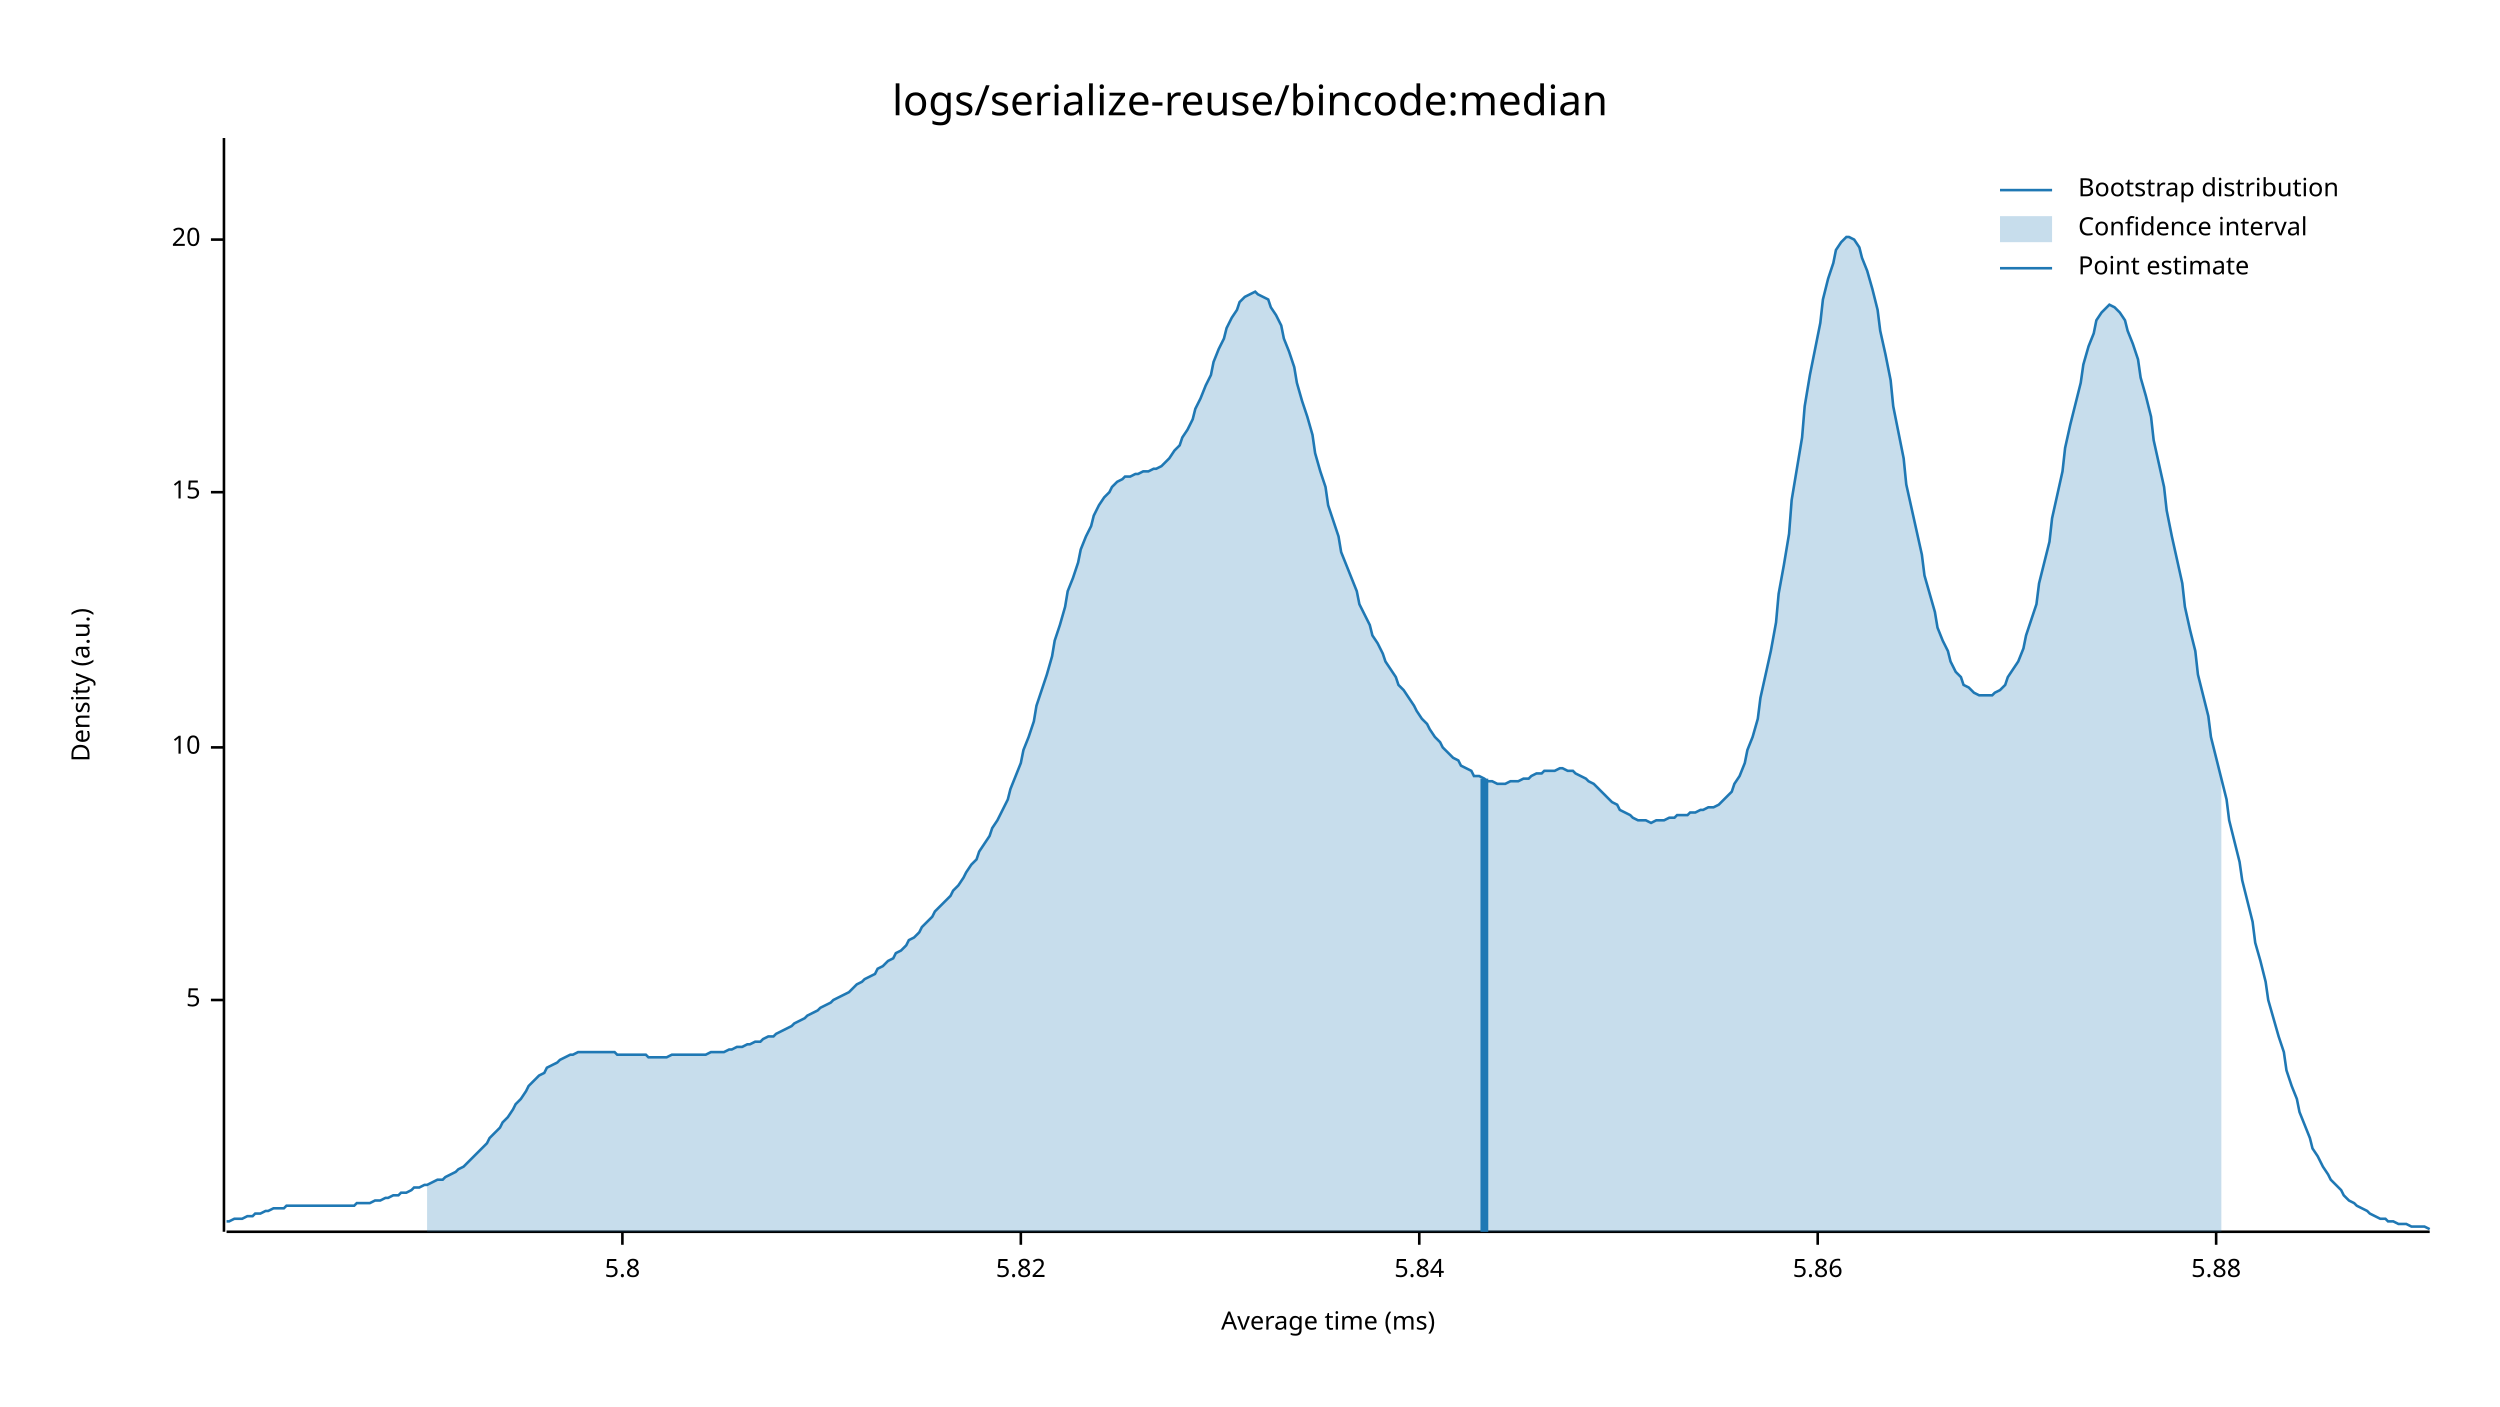
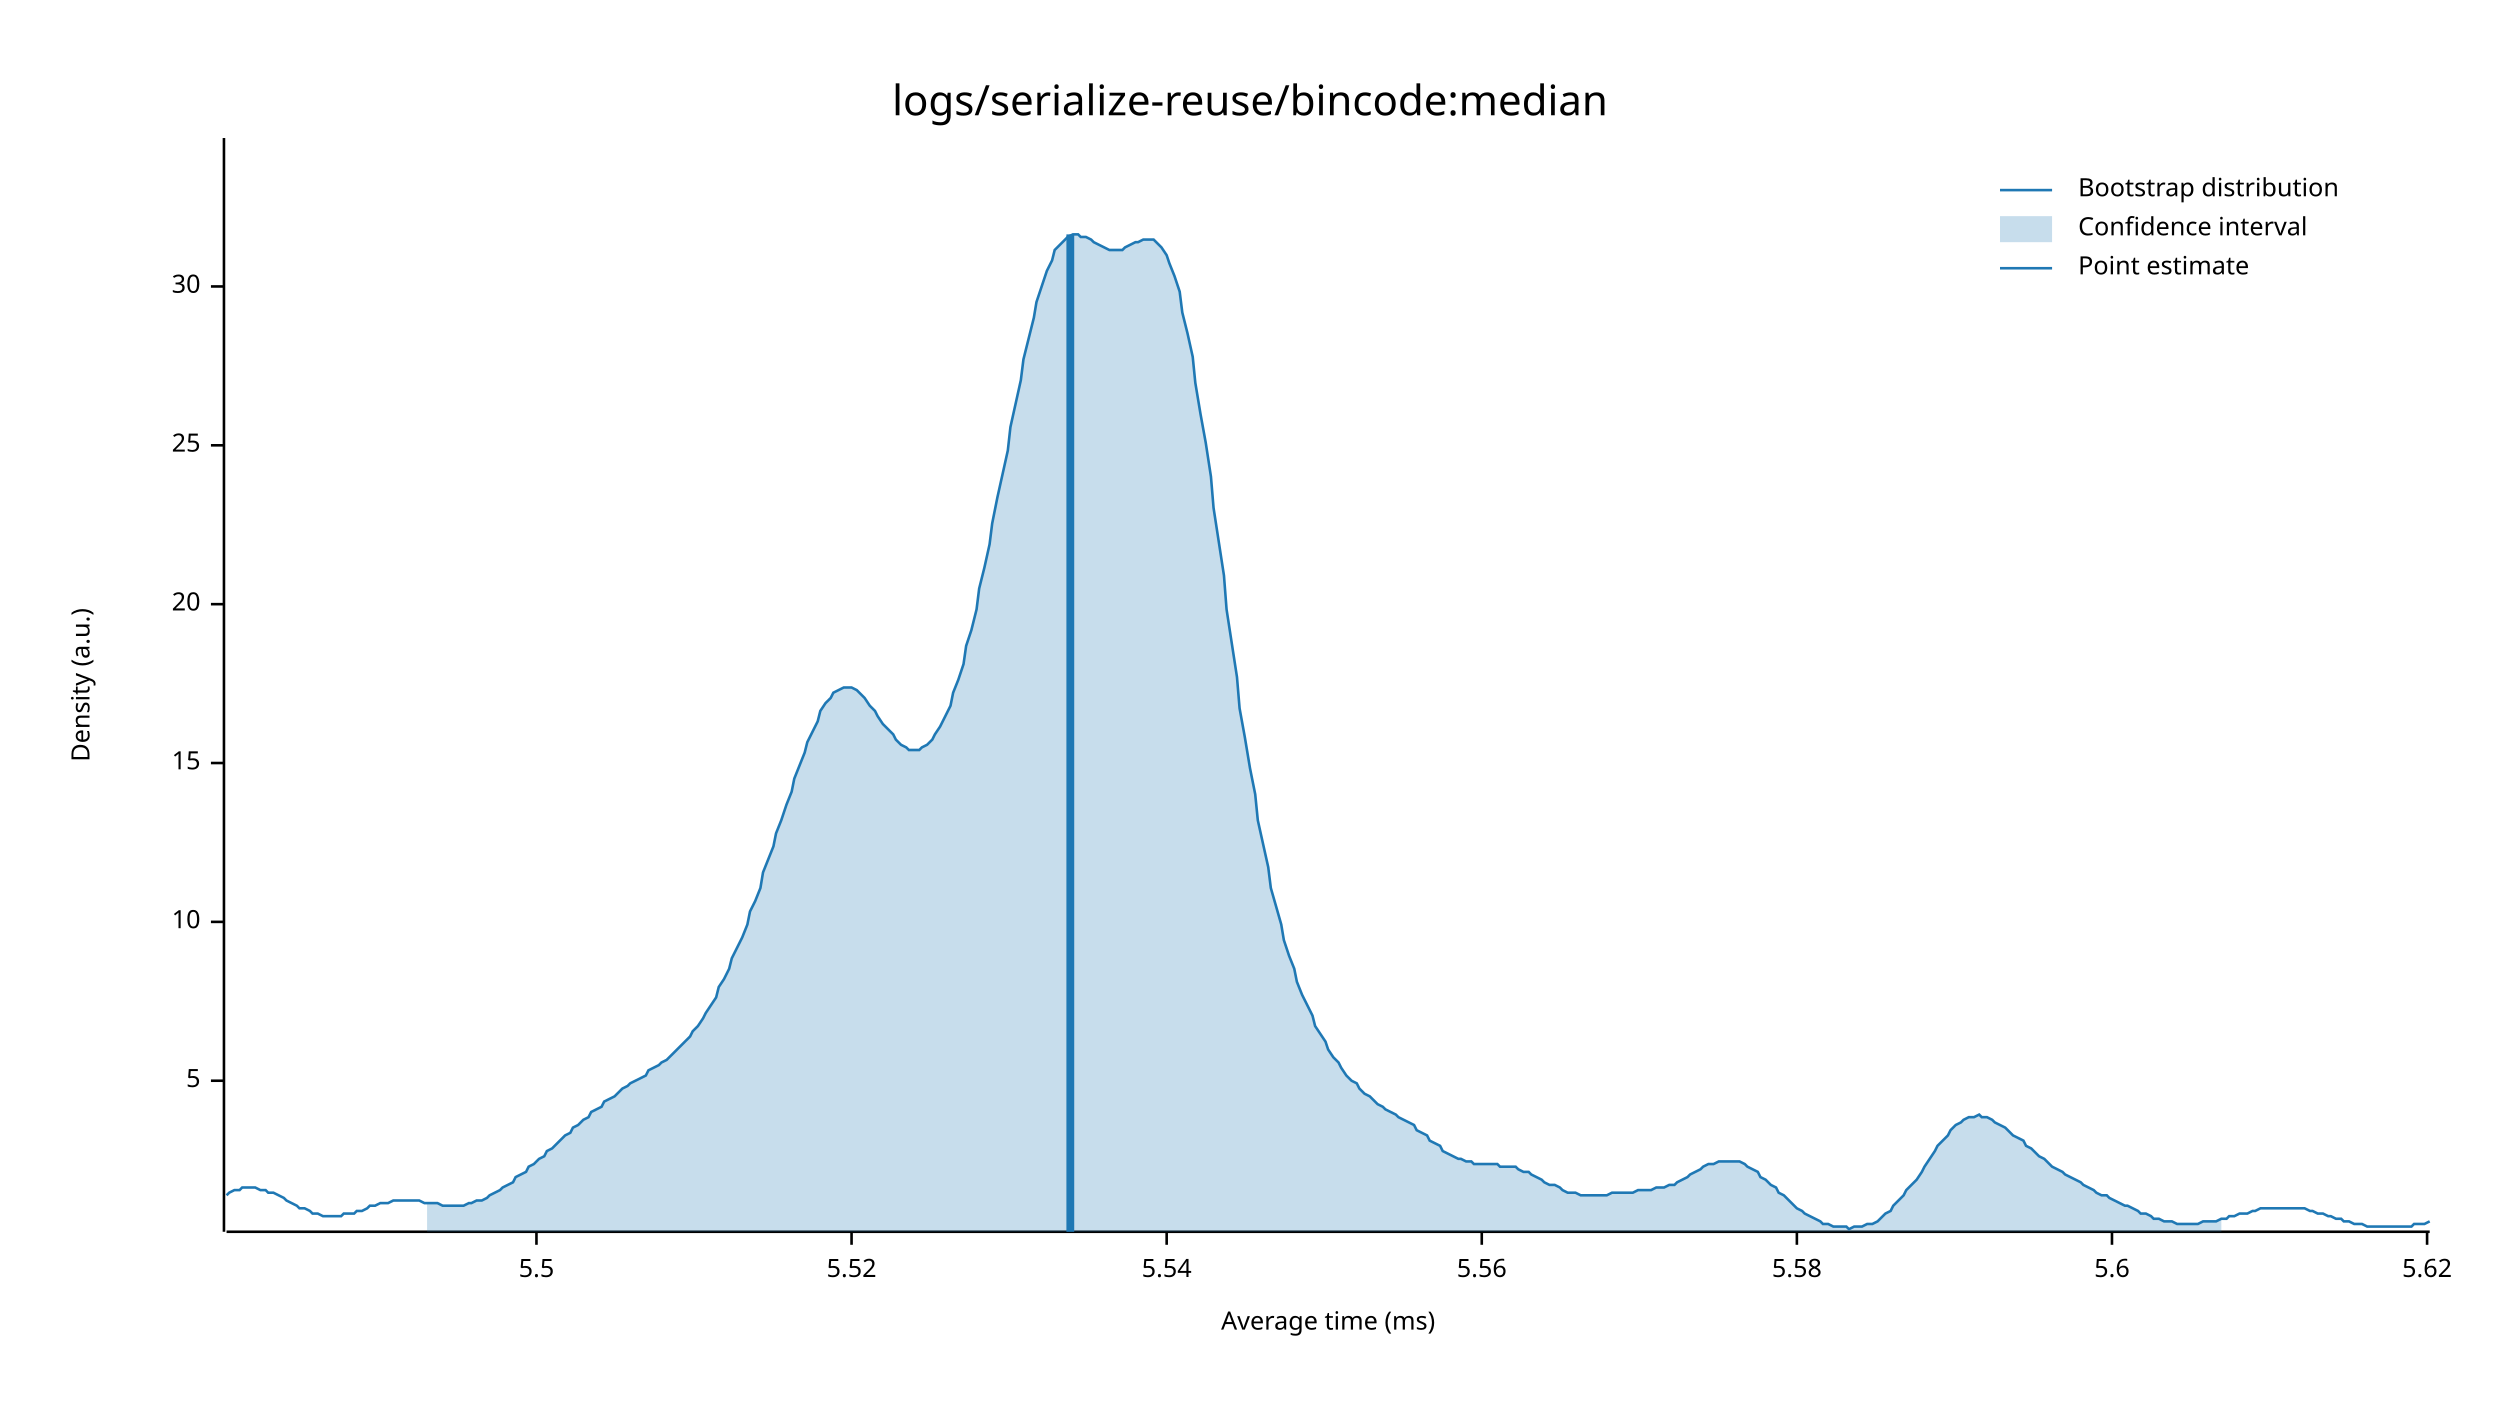
<svg xmlns="http://www.w3.org/2000/svg" width="960" height="540" viewBox="0 0 960 540">
  <text x="480" y="32" dy="0.76em" text-anchor="middle" font-family="sans-serif" font-size="16.129" opacity="1" fill="#000000">
logs/serialize-reuse/bincode:median
</text>
  <text x="27" y="263" dy="0.76em" text-anchor="middle" font-family="sans-serif" font-size="9.677" opacity="1" fill="#000000" transform="rotate(270, 27, 263)">
Density (a.u.)
</text>
  <text x="510" y="513" dy="-0.5ex" text-anchor="middle" font-family="sans-serif" font-size="9.677" opacity="1" fill="#000000">
Average time (ms)
</text>
  <polyline fill="none" opacity="1" stroke="#000000" stroke-width="1" points="86,53 86,473 " />
-   <text x="77" y="384" dy="0.5ex" text-anchor="end" font-family="sans-serif" font-size="9.677" opacity="1" fill="#000000">
+   <text x="77" y="415" dy="0.5ex" text-anchor="end" font-family="sans-serif" font-size="9.677" opacity="1" fill="#000000">
5
</text>
-   <polyline fill="none" opacity="1" stroke="#000000" stroke-width="1" points="81,384 86,384 " />
-   <text x="77" y="287" dy="0.5ex" text-anchor="end" font-family="sans-serif" font-size="9.677" opacity="1" fill="#000000">
+   <polyline fill="none" opacity="1" stroke="#000000" stroke-width="1" points="81,415 86,415 " />
+   <text x="77" y="354" dy="0.5ex" text-anchor="end" font-family="sans-serif" font-size="9.677" opacity="1" fill="#000000">
10
</text>
-   <polyline fill="none" opacity="1" stroke="#000000" stroke-width="1" points="81,287 86,287 " />
-   <text x="77" y="189" dy="0.5ex" text-anchor="end" font-family="sans-serif" font-size="9.677" opacity="1" fill="#000000">
+   <polyline fill="none" opacity="1" stroke="#000000" stroke-width="1" points="81,354 86,354 " />
+   <text x="77" y="293" dy="0.5ex" text-anchor="end" font-family="sans-serif" font-size="9.677" opacity="1" fill="#000000">
15
</text>
-   <polyline fill="none" opacity="1" stroke="#000000" stroke-width="1" points="81,189 86,189 " />
-   <text x="77" y="92" dy="0.5ex" text-anchor="end" font-family="sans-serif" font-size="9.677" opacity="1" fill="#000000">
+   <polyline fill="none" opacity="1" stroke="#000000" stroke-width="1" points="81,293 86,293 " />
+   <text x="77" y="232" dy="0.5ex" text-anchor="end" font-family="sans-serif" font-size="9.677" opacity="1" fill="#000000">
20
</text>
-   <polyline fill="none" opacity="1" stroke="#000000" stroke-width="1" points="81,92 86,92 " />
+   <polyline fill="none" opacity="1" stroke="#000000" stroke-width="1" points="81,232 86,232 " />
+   <text x="77" y="171" dy="0.5ex" text-anchor="end" font-family="sans-serif" font-size="9.677" opacity="1" fill="#000000">
+ 25
+ </text>
+   <polyline fill="none" opacity="1" stroke="#000000" stroke-width="1" points="81,171 86,171 " />
+   <text x="77" y="110" dy="0.5ex" text-anchor="end" font-family="sans-serif" font-size="9.677" opacity="1" fill="#000000">
+ 30
+ </text>
+   <polyline fill="none" opacity="1" stroke="#000000" stroke-width="1" points="81,110 86,110 " />
  <polyline fill="none" opacity="1" stroke="#000000" stroke-width="1" points="87,473 933,473 " />
-   <text x="239" y="483" dy="0.76em" text-anchor="middle" font-family="sans-serif" font-size="9.677" opacity="1" fill="#000000">
- 5.8
+   <text x="206" y="483" dy="0.76em" text-anchor="middle" font-family="sans-serif" font-size="9.677" opacity="1" fill="#000000">
+ 5.5
</text>
-   <polyline fill="none" opacity="1" stroke="#000000" stroke-width="1" points="239,473 239,478 " />
-   <text x="392" y="483" dy="0.76em" text-anchor="middle" font-family="sans-serif" font-size="9.677" opacity="1" fill="#000000">
- 5.82
+   <polyline fill="none" opacity="1" stroke="#000000" stroke-width="1" points="206,473 206,478 " />
+   <text x="327" y="483" dy="0.76em" text-anchor="middle" font-family="sans-serif" font-size="9.677" opacity="1" fill="#000000">
+ 5.52
</text>
-   <polyline fill="none" opacity="1" stroke="#000000" stroke-width="1" points="392,473 392,478 " />
-   <text x="545" y="483" dy="0.76em" text-anchor="middle" font-family="sans-serif" font-size="9.677" opacity="1" fill="#000000">
- 5.84
+   <polyline fill="none" opacity="1" stroke="#000000" stroke-width="1" points="327,473 327,478 " />
+   <text x="448" y="483" dy="0.76em" text-anchor="middle" font-family="sans-serif" font-size="9.677" opacity="1" fill="#000000">
+ 5.54
</text>
-   <polyline fill="none" opacity="1" stroke="#000000" stroke-width="1" points="545,473 545,478 " />
-   <text x="698" y="483" dy="0.76em" text-anchor="middle" font-family="sans-serif" font-size="9.677" opacity="1" fill="#000000">
- 5.86
+   <polyline fill="none" opacity="1" stroke="#000000" stroke-width="1" points="448,473 448,478 " />
+   <text x="569" y="483" dy="0.76em" text-anchor="middle" font-family="sans-serif" font-size="9.677" opacity="1" fill="#000000">
+ 5.56
</text>
-   <polyline fill="none" opacity="1" stroke="#000000" stroke-width="1" points="698,473 698,478 " />
-   <text x="851" y="483" dy="0.76em" text-anchor="middle" font-family="sans-serif" font-size="9.677" opacity="1" fill="#000000">
- 5.88
+   <polyline fill="none" opacity="1" stroke="#000000" stroke-width="1" points="569,473 569,478 " />
+   <text x="690" y="483" dy="0.76em" text-anchor="middle" font-family="sans-serif" font-size="9.677" opacity="1" fill="#000000">
+ 5.58
</text>
-   <polyline fill="none" opacity="1" stroke="#000000" stroke-width="1" points="851,473 851,478 " />
-   <polyline fill="none" opacity="1" stroke="#1F78B4" stroke-width="1" points="87,469 88,469 90,468 92,468 93,468 95,467 97,467 98,466 100,466 102,465 103,465 105,464 107,464 109,464 110,463 112,463 114,463 115,463 117,463 119,463 120,463 122,463 124,463 125,463 127,463 129,463 131,463 132,463 134,463 136,463 137,462 139,462 141,462 142,462 144,461 146,461 148,460 149,460 151,459 153,459 154,458 156,458 158,457 159,456 161,456 163,455 164,455 166,454 168,453 170,453 171,452 173,451 175,450 176,449 178,448 180,446 181,445 183,443 185,441 187,439 188,437 190,435 192,433 193,431 195,429 197,426 198,424 200,422 202,419 203,417 205,415 207,413 209,412 210,410 212,409 214,408 215,407 217,406 219,405 220,405 222,404 224,404 226,404 227,404 229,404 231,404 232,404 234,404 236,404 237,405 239,405 241,405 242,405 244,405 246,405 248,405 249,406 251,406 253,406 254,406 256,406 258,405 259,405 261,405 263,405 265,405 266,405 268,405 270,405 271,405 273,404 275,404 276,404 278,404 280,403 281,403 283,402 285,402 287,401 288,401 290,400 292,400 293,399 295,398 297,398 298,397 300,396 302,395 304,394 305,393 307,392 309,391 310,390 312,389 314,388 315,387 317,386 319,385 320,384 322,383 324,382 326,381 327,380 329,378 331,377 332,376 334,375 336,374 337,372 339,371 341,369 343,368 344,366 346,365 348,363 349,361 351,360 353,358 354,356 356,354 358,352 359,350 361,348 363,346 365,344 366,342 368,340 370,337 371,335 373,332 375,330 376,327 378,324 380,321 381,318 383,315 385,311 387,307 388,303 390,298 392,293 393,288 395,283 397,277 398,271 400,265 402,259 404,252 405,246 407,240 409,233 410,227 412,222 414,216 415,211 417,206 419,202 420,198 422,194 424,191 426,189 427,187 429,185 431,184 432,183 434,183 436,182 437,182 439,181 441,181 443,180 444,180 446,179 448,177 449,176 451,173 453,171 454,168 456,165 458,161 459,157 461,153 463,148 465,144 466,139 468,134 470,130 471,126 473,122 475,119 476,116 478,114 480,113 482,112 483,113 485,114 487,115 488,118 490,121 492,125 493,130 495,135 497,141 498,147 500,154 502,160 504,167 505,174 507,181 509,187 510,194 512,200 514,206 515,212 517,217 519,222 521,227 522,232 524,236 526,240 527,244 529,247 531,251 532,254 534,257 536,260 537,263 539,265 541,268 543,271 544,273 546,276 548,278 549,280 551,283 553,285 554,287 556,289 558,291 560,292 561,294 563,295 565,296 566,298 568,298 570,299 571,300 573,300 575,301 576,301 578,301 580,300 582,300 583,300 585,299 587,299 588,298 590,297 592,297 593,296 595,296 597,296 599,295 600,295 602,296 604,296 605,297 607,298 609,299 610,300 612,301 614,303 615,304 617,306 619,308 621,309 622,311 624,312 626,313 627,314 629,315 631,315 632,315 634,316 636,315 638,315 639,315 641,314 643,314 644,313 646,313 648,313 649,312 651,312 653,311 654,311 656,310 658,310 660,309 661,308 663,306 665,304 666,301 668,298 670,293 671,288 673,283 675,276 676,268 678,259 680,250 682,239 683,228 685,217 687,205 688,192 690,180 692,168 693,156 695,144 697,134 699,124 700,115 702,107 704,101 705,96 707,93 709,91 710,91 712,92 714,95 715,99 717,104 719,111 721,119 722,127 724,136 726,146 727,156 729,166 731,176 732,186 734,195 736,204 738,213 739,221 741,228 743,235 744,241 746,246 748,250 749,254 751,258 753,260 754,263 756,264 758,266 760,267 761,267 763,267 765,267 766,266 768,265 770,263 771,260 773,257 775,254 777,249 778,244 780,238 782,232 783,224 785,216 787,208 788,199 790,190 792,181 793,172 795,163 797,155 799,147 800,140 802,133 804,128 805,123 807,120 809,118 810,117 812,118 814,120 816,123 817,127 819,132 821,138 822,145 824,152 826,160 827,169 829,178 831,187 832,196 834,206 836,215 838,224 839,233 841,242 843,250 844,259 846,267 848,275 849,283 851,291 853,299 855,307 856,315 858,323 860,331 861,338 863,346 865,354 866,362 868,369 870,377 871,384 873,391 875,398 877,404 878,411 880,417 882,422 883,427 885,432 887,437 888,441 890,444 892,448 894,451 895,453 897,455 899,457 900,459 902,461 904,462 905,463 907,464 909,465 910,466 912,467 914,468 916,468 917,469 919,469 921,470 922,470 924,470 926,471 927,471 929,471 931,471 933,472 " />
-   <polygon opacity="0.25" fill="#1F78B4" points="164,455 166,454 168,453 170,453 171,452 173,451 175,450 176,449 178,448 180,446 181,445 183,443 185,441 187,439 188,437 190,435 192,433 193,431 195,429 197,426 198,424 200,422 202,419 203,417 205,415 207,413 209,412 210,410 212,409 214,408 215,407 217,406 219,405 220,405 222,404 224,404 226,404 227,404 229,404 231,404 232,404 234,404 236,404 237,405 239,405 241,405 242,405 244,405 246,405 248,405 249,406 251,406 253,406 254,406 256,406 258,405 259,405 261,405 263,405 265,405 266,405 268,405 270,405 271,405 273,404 275,404 276,404 278,404 280,403 281,403 283,402 285,402 287,401 288,401 290,400 292,400 293,399 295,398 297,398 298,397 300,396 302,395 304,394 305,393 307,392 309,391 310,390 312,389 314,388 315,387 317,386 319,385 320,384 322,383 324,382 326,381 327,380 329,378 331,377 332,376 334,375 336,374 337,372 339,371 341,369 343,368 344,366 346,365 348,363 349,361 351,360 353,358 354,356 356,354 358,352 359,350 361,348 363,346 365,344 366,342 368,340 370,337 371,335 373,332 375,330 376,327 378,324 380,321 381,318 383,315 385,311 387,307 388,303 390,298 392,293 393,288 395,283 397,277 398,271 400,265 402,259 404,252 405,246 407,240 409,233 410,227 412,222 414,216 415,211 417,206 419,202 420,198 422,194 424,191 426,189 427,187 429,185 431,184 432,183 434,183 436,182 437,182 439,181 441,181 443,180 444,180 446,179 448,177 449,176 451,173 453,171 454,168 456,165 458,161 459,157 461,153 463,148 465,144 466,139 468,134 470,130 471,126 473,122 475,119 476,116 478,114 480,113 482,112 483,113 485,114 487,115 488,118 490,121 492,125 493,130 495,135 497,141 498,147 500,154 502,160 504,167 505,174 507,181 509,187 510,194 512,200 514,206 515,212 517,217 519,222 521,227 522,232 524,236 526,240 527,244 529,247 531,251 532,254 534,257 536,260 537,263 539,265 541,268 543,271 544,273 546,276 548,278 549,280 551,283 553,285 554,287 556,289 558,291 560,292 561,294 563,295 565,296 566,298 568,298 570,299 571,300 573,300 575,301 576,301 578,301 580,300 582,300 583,300 585,299 587,299 588,298 590,297 592,297 593,296 595,296 597,296 599,295 600,295 602,296 604,296 605,297 607,298 609,299 610,300 612,301 614,303 615,304 617,306 619,308 621,309 622,311 624,312 626,313 627,314 629,315 631,315 632,315 634,316 636,315 638,315 639,315 641,314 643,314 644,313 646,313 648,313 649,312 651,312 653,311 654,311 656,310 658,310 660,309 661,308 663,306 665,304 666,301 668,298 670,293 671,288 673,283 675,276 676,268 678,259 680,250 682,239 683,228 685,217 687,205 688,192 690,180 692,168 693,156 695,144 697,134 699,124 700,115 702,107 704,101 705,96 707,93 709,91 710,91 712,92 714,95 715,99 717,104 719,111 721,119 722,127 724,136 726,146 727,156 729,166 731,176 732,186 734,195 736,204 738,213 739,221 741,228 743,235 744,241 746,246 748,250 749,254 751,258 753,260 754,263 756,264 758,266 760,267 761,267 763,267 765,267 766,266 768,265 770,263 771,260 773,257 775,254 777,249 778,244 780,238 782,232 783,224 785,216 787,208 788,199 790,190 792,181 793,172 795,163 797,155 799,147 800,140 802,133 804,128 805,123 807,120 809,118 810,117 812,118 814,120 816,123 817,127 819,132 821,138 822,145 824,152 826,160 827,169 829,178 831,187 832,196 834,206 836,215 838,224 839,233 841,242 843,250 844,259 846,267 848,275 849,283 851,291 853,299 853,473 164,473 " />
-   <polyline fill="none" opacity="1" stroke="#1F78B4" stroke-width="3" points="570,473 570,299 " />
+   <polyline fill="none" opacity="1" stroke="#000000" stroke-width="1" points="690,473 690,478 " />
+   <text x="811" y="483" dy="0.76em" text-anchor="middle" font-family="sans-serif" font-size="9.677" opacity="1" fill="#000000">
+ 5.6
+ </text>
+   <polyline fill="none" opacity="1" stroke="#000000" stroke-width="1" points="811,473 811,478 " />
+   <text x="932" y="483" dy="0.76em" text-anchor="middle" font-family="sans-serif" font-size="9.677" opacity="1" fill="#000000">
+ 5.62
+ </text>
+   <polyline fill="none" opacity="1" stroke="#000000" stroke-width="1" points="932,473 932,478 " />
+   <polyline fill="none" opacity="1" stroke="#1F78B4" stroke-width="1" points="87,459 88,458 90,457 92,457 93,456 95,456 97,456 98,456 100,457 102,457 103,458 105,458 107,459 109,460 110,461 112,462 114,463 115,464 117,464 119,465 120,466 122,466 124,467 125,467 127,467 129,467 131,467 132,466 134,466 136,466 137,465 139,465 141,464 142,463 144,463 146,462 148,462 149,462 151,461 153,461 154,461 156,461 158,461 159,461 161,461 163,462 164,462 166,462 168,462 170,463 171,463 173,463 175,463 176,463 178,463 180,462 181,462 183,461 185,461 187,460 188,459 190,458 192,457 193,456 195,455 197,454 198,452 200,451 202,450 203,448 205,447 207,445 209,444 210,442 212,441 214,439 215,438 217,436 219,435 220,433 222,432 224,430 226,429 227,427 229,426 231,425 232,423 234,422 236,421 237,420 239,418 241,417 242,416 244,415 246,414 248,413 249,411 251,410 253,409 254,408 256,407 258,405 259,404 261,402 263,400 265,398 266,396 268,394 270,391 271,389 273,386 275,383 276,379 278,376 280,372 281,368 283,364 285,360 287,355 288,350 290,346 292,341 293,335 295,330 297,325 298,320 300,315 302,309 304,304 305,299 307,294 309,289 310,285 312,281 314,277 315,273 317,270 319,268 320,266 322,265 324,264 326,264 327,264 329,265 331,267 332,268 334,271 336,273 337,275 339,278 341,280 343,282 344,284 346,286 348,287 349,288 351,288 353,288 354,287 356,286 358,284 359,282 361,279 363,275 365,271 366,266 368,261 370,255 371,248 373,242 375,234 376,226 378,218 380,209 381,201 383,191 385,182 387,173 388,164 390,155 392,146 393,138 395,130 397,122 398,116 400,110 402,104 404,100 405,96 407,94 409,92 410,91 412,90 414,90 415,91 417,91 419,92 420,93 422,94 424,95 426,96 427,96 429,96 431,96 432,95 434,94 436,93 437,93 439,92 441,92 443,92 444,93 446,95 448,98 449,101 451,106 453,112 454,120 456,128 458,137 459,147 461,159 463,170 465,183 466,195 468,208 470,221 471,234 473,247 475,260 476,272 478,283 480,295 482,305 483,315 485,324 487,333 488,341 490,348 492,355 493,361 495,367 497,372 498,377 500,382 502,386 504,390 505,394 507,397 509,400 510,403 512,406 514,408 515,410 517,413 519,415 521,416 522,418 524,420 526,421 527,422 529,424 531,425 532,426 534,427 536,428 537,429 539,430 541,431 543,432 544,434 546,435 548,436 549,438 551,439 553,440 554,442 556,443 558,444 560,445 561,445 563,446 565,446 566,447 568,447 570,447 571,447 573,447 575,447 576,448 578,448 580,448 582,448 583,449 585,450 587,450 588,451 590,452 592,453 593,454 595,455 597,455 599,456 600,457 602,458 604,458 605,458 607,459 609,459 610,459 612,459 614,459 615,459 617,459 619,458 621,458 622,458 624,458 626,458 627,458 629,457 631,457 632,457 634,457 636,456 638,456 639,456 641,455 643,455 644,454 646,453 648,452 649,451 651,450 653,449 654,448 656,447 658,447 660,446 661,446 663,446 665,446 666,446 668,446 670,447 671,448 673,449 675,450 676,452 678,453 680,455 682,456 683,458 685,459 687,461 688,462 690,464 692,465 693,466 695,467 697,468 699,469 700,470 702,470 704,471 705,471 707,471 709,471 710,472 712,471 714,471 715,471 717,470 719,470 721,469 722,468 724,466 726,465 727,463 729,461 731,459 732,457 734,455 736,453 738,450 739,448 741,445 743,442 744,440 746,438 748,436 749,434 751,432 753,431 754,430 756,429 758,429 760,428 761,429 763,429 765,430 766,431 768,432 770,433 771,434 773,436 775,437 777,438 778,440 780,441 782,443 783,444 785,445 787,447 788,448 790,449 792,450 793,451 795,452 797,453 799,454 800,455 802,456 804,457 805,458 807,459 809,459 810,460 812,461 814,462 816,463 817,463 819,464 821,465 822,466 824,466 826,467 827,468 829,468 831,469 832,469 834,469 836,470 838,470 839,470 841,470 843,470 844,470 846,469 848,469 849,469 851,469 853,468 855,468 856,467 858,467 860,466 861,466 863,466 865,465 866,465 868,464 870,464 871,464 873,464 875,464 877,464 878,464 880,464 882,464 883,464 885,464 887,465 888,465 890,466 892,466 894,467 895,467 897,468 899,468 900,469 902,469 904,470 905,470 907,470 909,471 910,471 912,471 914,471 916,471 917,471 919,471 921,471 922,471 924,471 926,471 927,470 929,470 931,470 933,469 " />
+   <polygon opacity="0.25" fill="#1F78B4" points="164,462 166,462 168,462 170,463 171,463 173,463 175,463 176,463 178,463 180,462 181,462 183,461 185,461 187,460 188,459 190,458 192,457 193,456 195,455 197,454 198,452 200,451 202,450 203,448 205,447 207,445 209,444 210,442 212,441 214,439 215,438 217,436 219,435 220,433 222,432 224,430 226,429 227,427 229,426 231,425 232,423 234,422 236,421 237,420 239,418 241,417 242,416 244,415 246,414 248,413 249,411 251,410 253,409 254,408 256,407 258,405 259,404 261,402 263,400 265,398 266,396 268,394 270,391 271,389 273,386 275,383 276,379 278,376 280,372 281,368 283,364 285,360 287,355 288,350 290,346 292,341 293,335 295,330 297,325 298,320 300,315 302,309 304,304 305,299 307,294 309,289 310,285 312,281 314,277 315,273 317,270 319,268 320,266 322,265 324,264 326,264 327,264 329,265 331,267 332,268 334,271 336,273 337,275 339,278 341,280 343,282 344,284 346,286 348,287 349,288 351,288 353,288 354,287 356,286 358,284 359,282 361,279 363,275 365,271 366,266 368,261 370,255 371,248 373,242 375,234 376,226 378,218 380,209 381,201 383,191 385,182 387,173 388,164 390,155 392,146 393,138 395,130 397,122 398,116 400,110 402,104 404,100 405,96 407,94 409,92 410,91 412,90 414,90 415,91 417,91 419,92 420,93 422,94 424,95 426,96 427,96 429,96 431,96 432,95 434,94 436,93 437,93 439,92 441,92 443,92 444,93 446,95 448,98 449,101 451,106 453,112 454,120 456,128 458,137 459,147 461,159 463,170 465,183 466,195 468,208 470,221 471,234 473,247 475,260 476,272 478,283 480,295 482,305 483,315 485,324 487,333 488,341 490,348 492,355 493,361 495,367 497,372 498,377 500,382 502,386 504,390 505,394 507,397 509,400 510,403 512,406 514,408 515,410 517,413 519,415 521,416 522,418 524,420 526,421 527,422 529,424 531,425 532,426 534,427 536,428 537,429 539,430 541,431 543,432 544,434 546,435 548,436 549,438 551,439 553,440 554,442 556,443 558,444 560,445 561,445 563,446 565,446 566,447 568,447 570,447 571,447 573,447 575,447 576,448 578,448 580,448 582,448 583,449 585,450 587,450 588,451 590,452 592,453 593,454 595,455 597,455 599,456 600,457 602,458 604,458 605,458 607,459 609,459 610,459 612,459 614,459 615,459 617,459 619,458 621,458 622,458 624,458 626,458 627,458 629,457 631,457 632,457 634,457 636,456 638,456 639,456 641,455 643,455 644,454 646,453 648,452 649,451 651,450 653,449 654,448 656,447 658,447 660,446 661,446 663,446 665,446 666,446 668,446 670,447 671,448 673,449 675,450 676,452 678,453 680,455 682,456 683,458 685,459 687,461 688,462 690,464 692,465 693,466 695,467 697,468 699,469 700,470 702,470 704,471 705,471 707,471 709,471 710,472 712,471 714,471 715,471 717,470 719,470 721,469 722,468 724,466 726,465 727,463 729,461 731,459 732,457 734,455 736,453 738,450 739,448 741,445 743,442 744,440 746,438 748,436 749,434 751,432 753,431 754,430 756,429 758,429 760,428 761,429 763,429 765,430 766,431 768,432 770,433 771,434 773,436 775,437 777,438 778,440 780,441 782,443 783,444 785,445 787,447 788,448 790,449 792,450 793,451 795,452 797,453 799,454 800,455 802,456 804,457 805,458 807,459 809,459 810,460 812,461 814,462 816,463 817,463 819,464 821,465 822,466 824,466 826,467 827,468 829,468 831,469 832,469 834,469 836,470 838,470 839,470 841,470 843,470 844,470 846,469 848,469 849,469 851,469 853,468 853,473 164,473 " />
+   <polyline fill="none" opacity="1" stroke="#1F78B4" stroke-width="3" points="411,473 411,90 " />
  <text x="798" y="68" dy="0.76em" text-anchor="start" font-family="sans-serif" font-size="9.677" opacity="1" fill="#000000">
Bootstrap distribution
</text>
  <text x="798" y="83" dy="0.76em" text-anchor="start" font-family="sans-serif" font-size="9.677" opacity="1" fill="#000000">
Confidence interval
</text>
  <text x="798" y="98" dy="0.76em" text-anchor="start" font-family="sans-serif" font-size="9.677" opacity="1" fill="#000000">
Point estimate
</text>
  <polyline fill="none" opacity="1" stroke="#1F78B4" stroke-width="1" points="768,73 788,73 " />
  <rect x="768" y="83" width="20" height="10" opacity="0.25" fill="#1F78B4" stroke="none" />
  <polyline fill="none" opacity="1" stroke="#1F78B4" stroke-width="1" points="768,103 788,103 " />
</svg>
